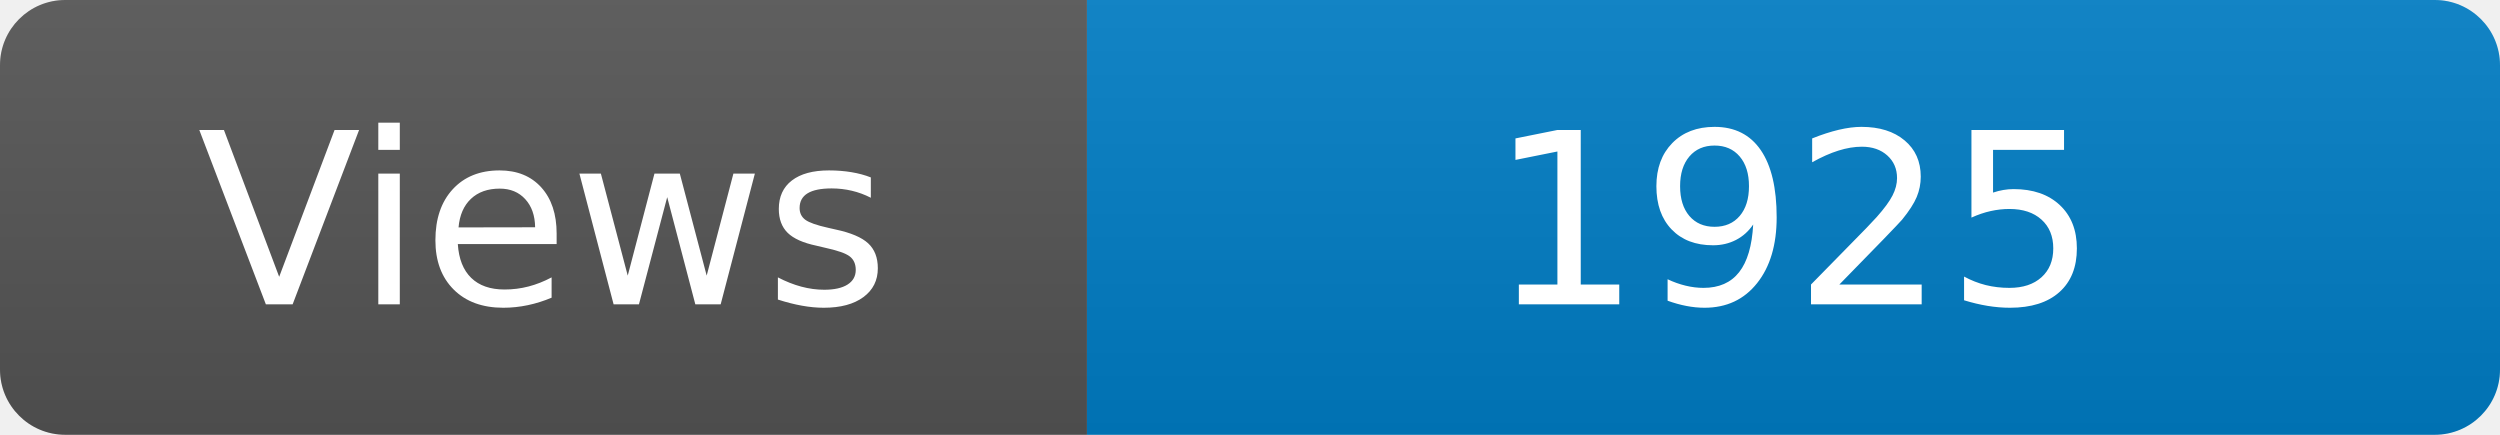
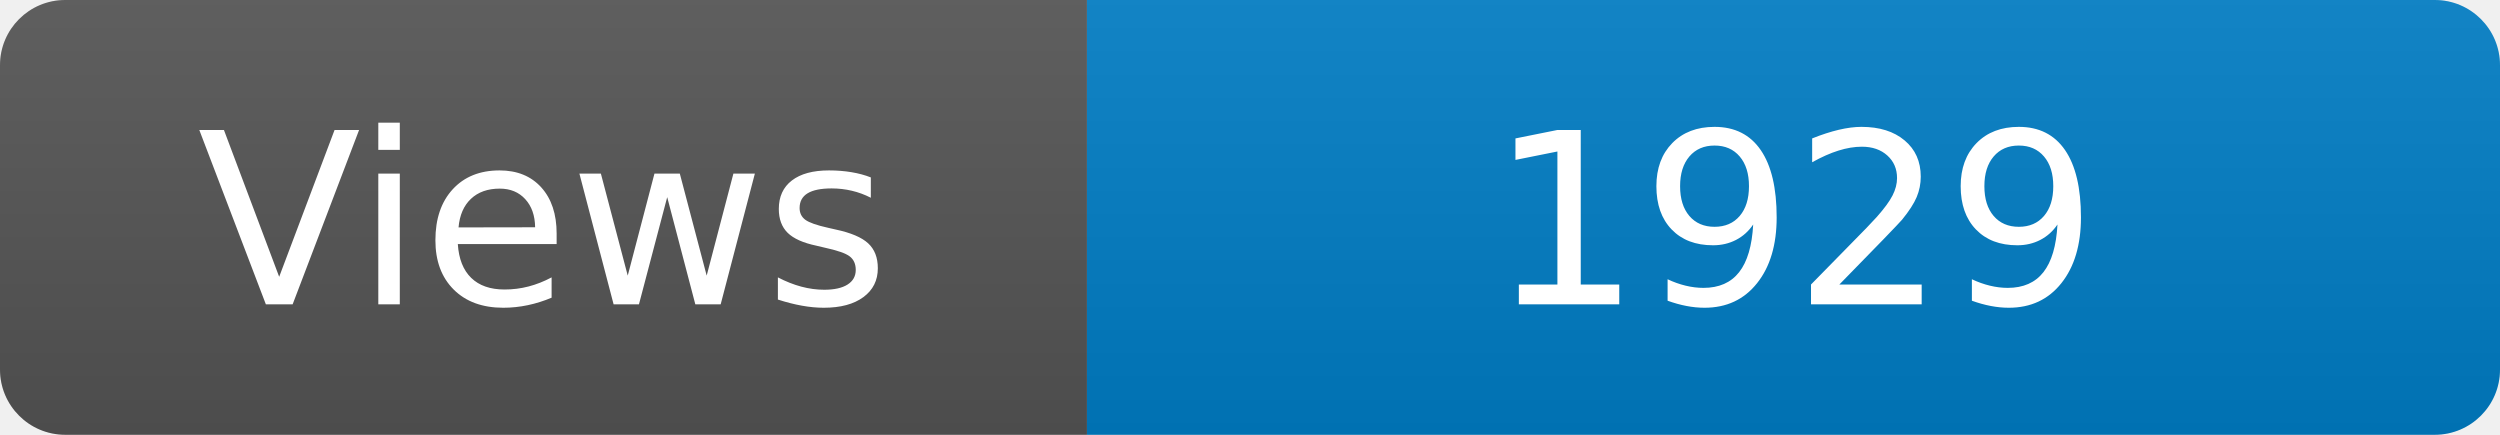
<svg xmlns="http://www.w3.org/2000/svg" width="115" height="20" role="img" aria-label="Maintained?: yes">
  <linearGradient id="s" x2="0" y2="100%">
    <stop offset="0" stop-color="#bbb" stop-opacity=".1" />
    <stop offset="1" stop-opacity=".1" />
  </linearGradient>
  <clipPath id="r">
    <rect width="115" height="20" rx="3" fill="#fff" />
  </clipPath>
  <g clip-path="url(#r)">
    <rect width="50" height="20" fill="#555" />
    <rect x="50" width="160" height="20" fill="#007ec6" />
    <rect width="115" height="20" fill="url(#s)" />
  </g>
  <g fill="#fff" text-anchor="middle" font-family="Verdana,Geneva,DejaVu Sans,sans-serif" font-size="110">
    <text x="250" y="140" transform="scale(.1)" fill="#fff">Views</text>
-     <text x="825" y="140" transform="scale(.1)" fill="#fff">1925</text>
+     <text x="825" y="140" transform="scale(.1)" fill="#fff">1929</text>
  </g>
</svg>
